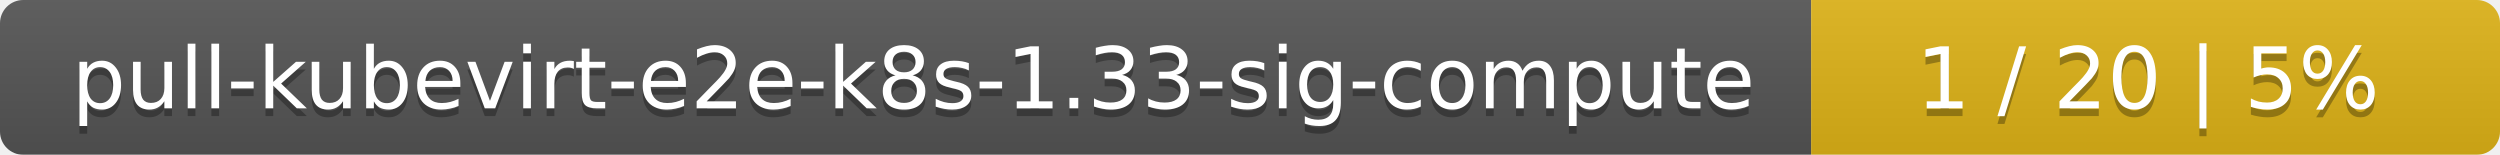
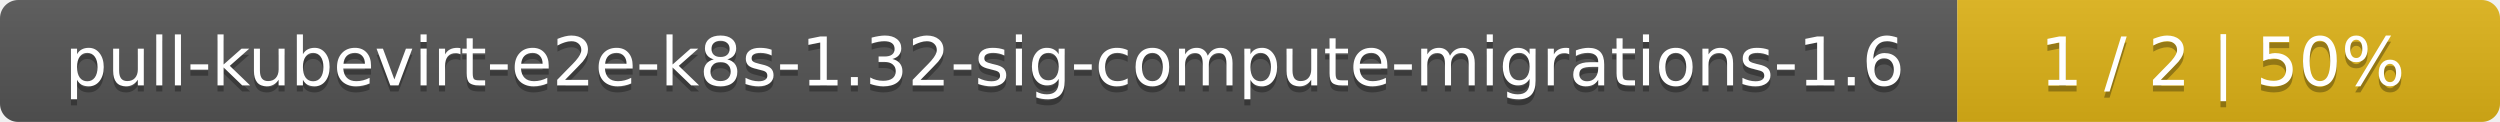
- <svg xmlns="http://www.w3.org/2000/svg" width="323" height="20">
+ <svg xmlns="http://www.w3.org/2000/svg" width="410" height="20">
  <linearGradient id="smooth" x2="0" y2="100%">
    <stop offset="0" stop-color="#bbb" stop-opacity=".1" />
    <stop offset="1" stop-opacity=".1" />
  </linearGradient>
  <mask id="round">
-     <rect width="323" height="20" rx="3" fill="#fff" />
+     <rect width="410" height="20" rx="3" fill="#fff" />
  </mask>
  <g mask="url(#round)">
-     <rect width="234" height="20" fill="#555" />
-     <rect x="234" width="89" height="20" fill="#dfb317" />
-     <rect width="323" height="20" fill="url(#smooth)" />
+     <rect width="321" height="20" fill="#555" />
+     <rect x="321" width="89" height="20" fill="#dfb317" />
+     <rect width="410" height="20" fill="url(#smooth)" />
  </g>
  <g fill="#fff" text-anchor="middle" font-family="DejaVu Sans,Verdana,Geneva,sans-serif" font-size="11">
-     <text x="118" y="15" fill="#010101" fill-opacity=".3">pull-kubevirt-e2e-k8s-1.33-sig-compute</text>
-     <text x="118" y="14">pull-kubevirt-e2e-k8s-1.33-sig-compute</text>
-     <text x="277.5" y="15" fill="#010101" fill-opacity=".3">1 / 20    |    5%</text>
-     <text x="277.5" y="14">1 / 20    |    5%</text>
+     <text x="161.5" y="15" fill="#010101" fill-opacity=".3">pull-kubevirt-e2e-k8s-1.32-sig-compute-migrations-1.6</text>
+     <text x="161.5" y="14">pull-kubevirt-e2e-k8s-1.32-sig-compute-migrations-1.6</text>
+     <text x="364.5" y="15" fill="#010101" fill-opacity=".3">1 / 2    |    50%</text>
+     <text x="364.5" y="14">1 / 2    |    50%</text>
  </g>
</svg>
